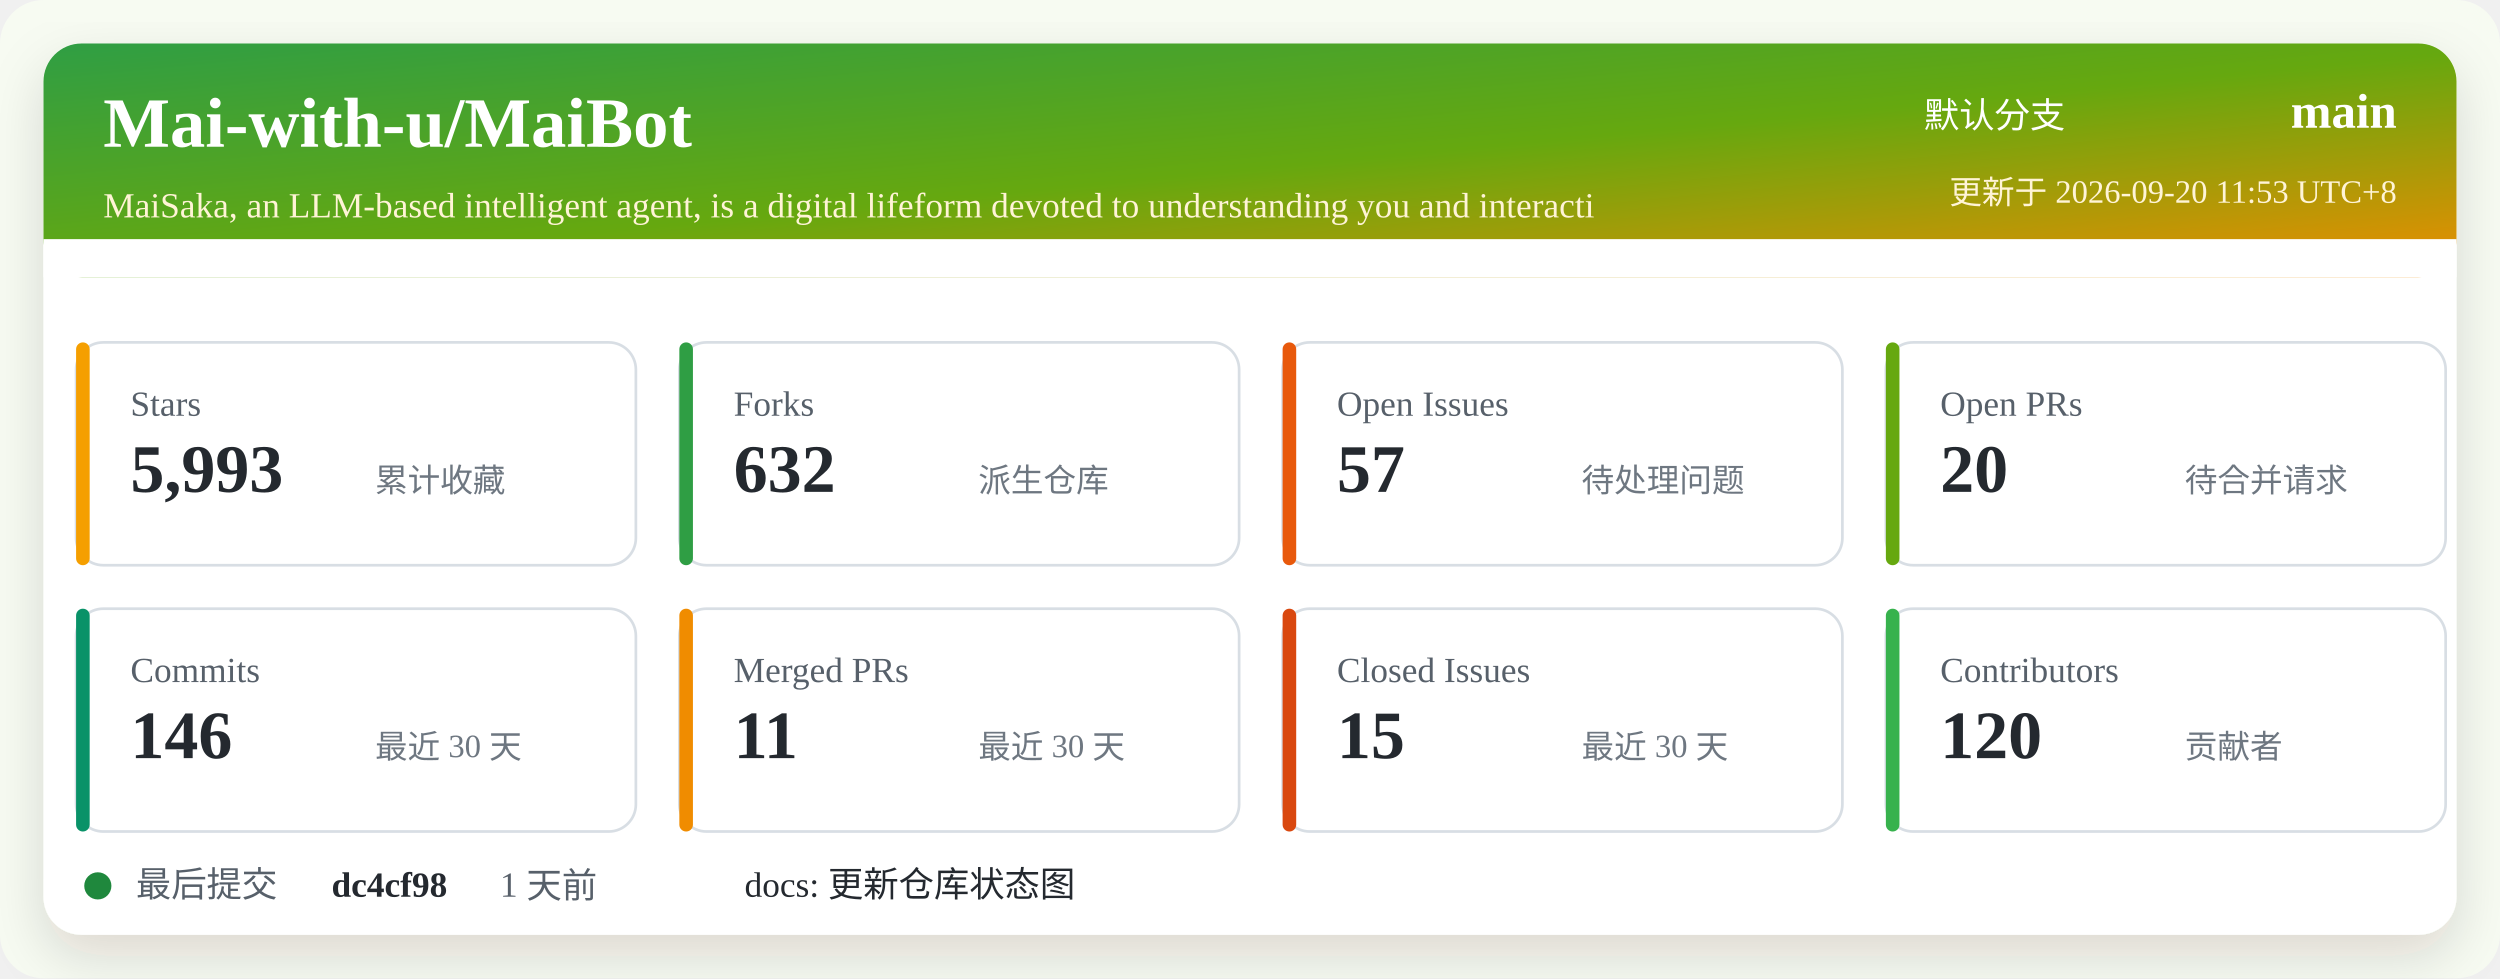
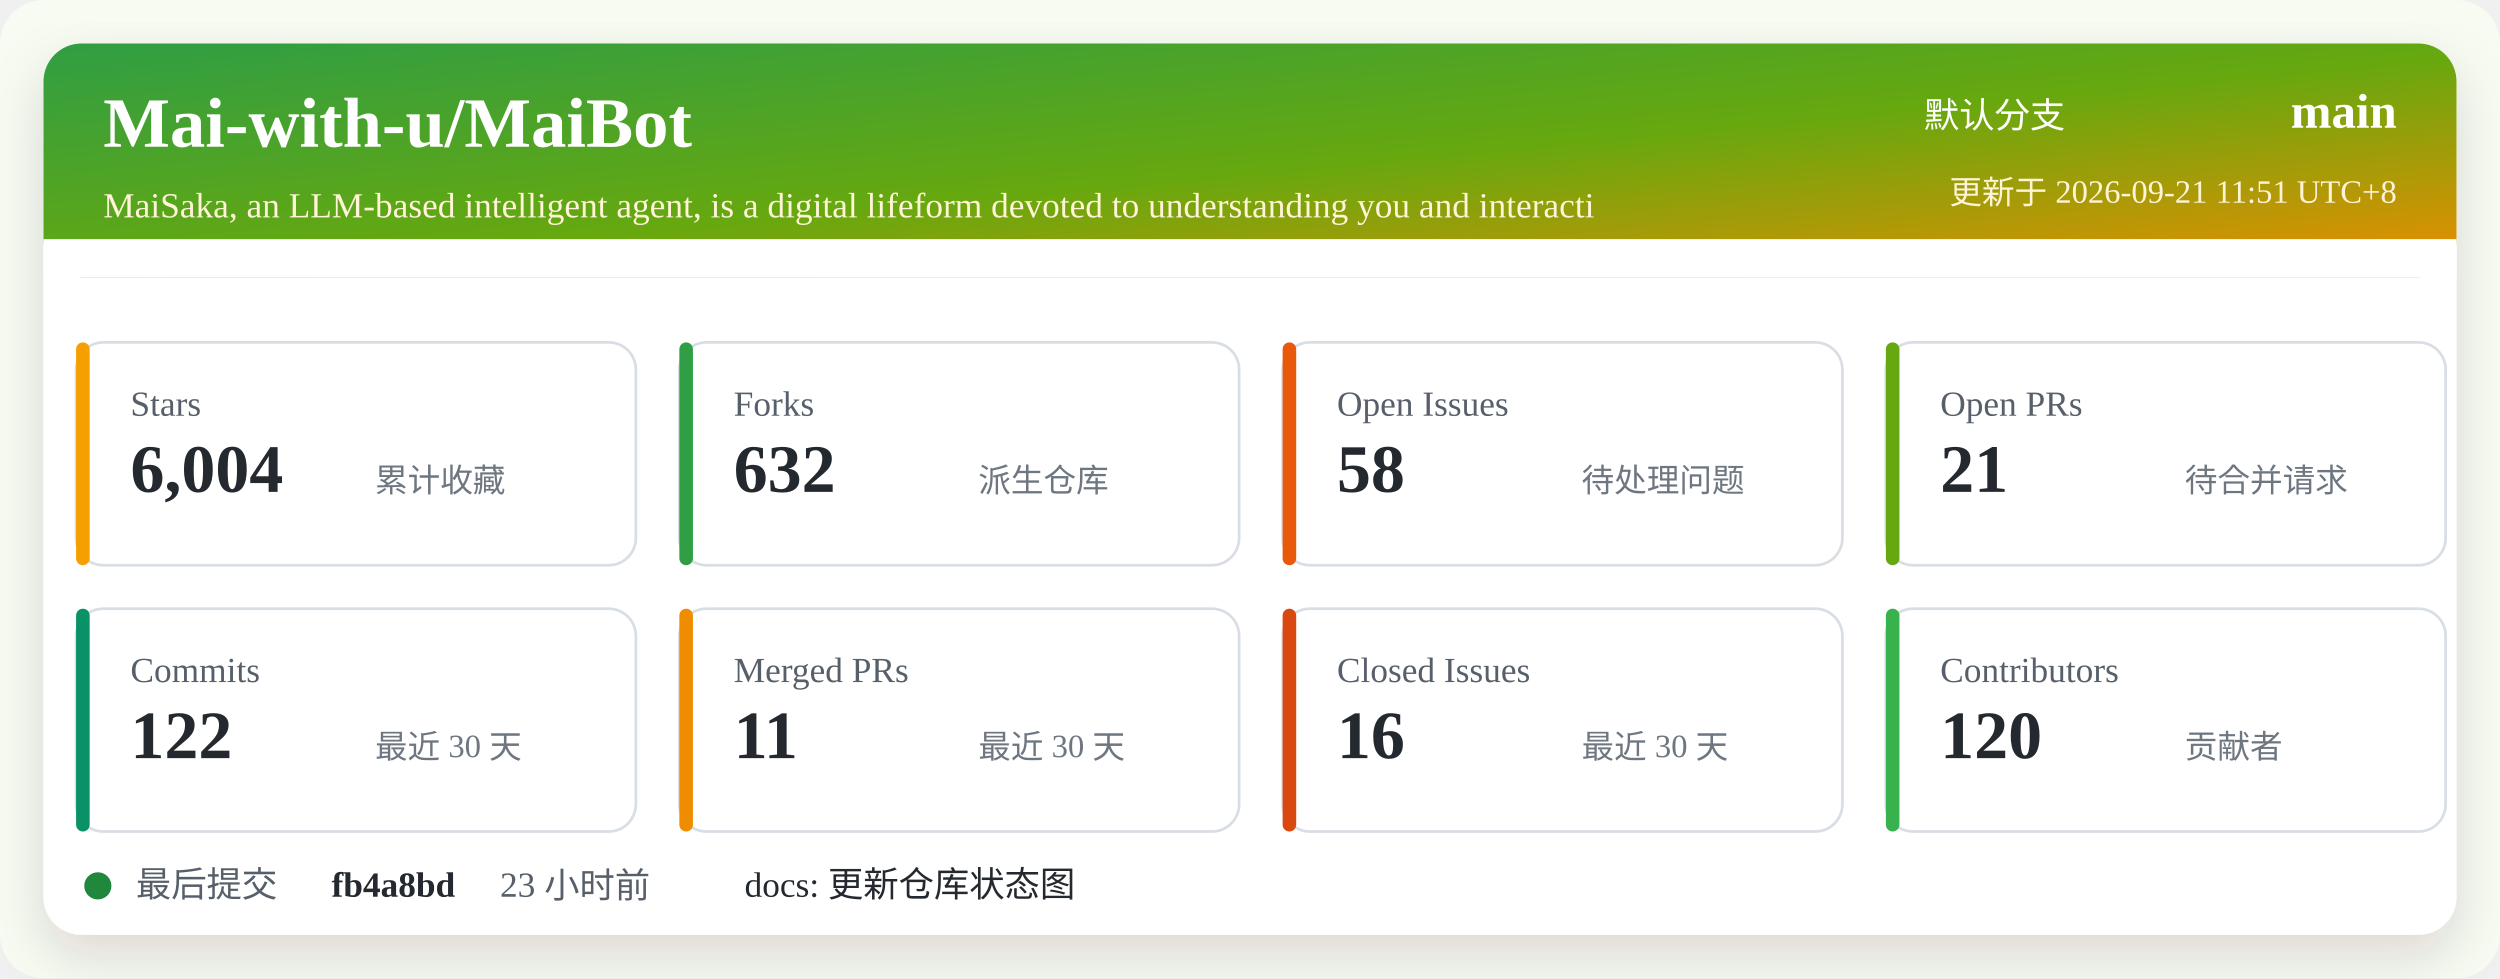
<svg xmlns="http://www.w3.org/2000/svg" width="920" height="360" viewBox="0 0 920 360" role="img" aria-labelledby="title desc">
  <defs>
    <linearGradient id="header" x1="0" x2="1" y1="0" y2="1">
      <stop offset="0%" stop-color="#2f9e44" />
      <stop offset="52%" stop-color="#66a80f" />
      <stop offset="100%" stop-color="#f08c00" />
    </linearGradient>
    <filter id="shadow" x="-5%" y="-5%" width="110%" height="110%">
      <feDropShadow dx="0" dy="8" stdDeviation="10" flood-color="#2b2318" flood-opacity="0.14" />
    </filter>
  </defs>
  <rect width="920" height="360" rx="16" fill="#f7fbf2" />
  <rect x="16" y="16" width="888" height="328" rx="14" fill="#ffffff" filter="url(#shadow)" />
  <rect x="16" y="16" width="888" height="86" rx="14" fill="url(#header)" />
  <path d="M16 88 H904 V102 H16 Z" fill="#ffffff" />
  <text x="38" y="54" fill="#ffffff" font-size="26" font-weight="700">Mai-with-u/MaiBot</text>
  <text x="38" y="80" fill="#fff4d6" font-size="13">MaiSaka, an LLM-based intelligent agent, is a digital lifeform devoted to understanding you and interacti</text>
  <text x="760" y="47" fill="#ffffff" font-size="13" text-anchor="end">默认分支</text>
  <text x="882" y="47" fill="#ffffff" font-size="18" font-weight="700" text-anchor="end">main</text>
-   <text x="882" y="75" fill="#fff4d6" font-size="12" text-anchor="end">更新于 2026-09-20 11:53 UTC+8</text>
+   <text x="882" y="75" fill="#fff4d6" font-size="12" text-anchor="end">更新于 2026-09-21 11:51 UTC+8</text>
  <g transform="translate(28 126)">
    <rect width="206" height="82" rx="10" fill="#ffffff" stroke="#d8dee4" />
    <rect x="0" y="0" width="5" height="82" rx="2.5" fill="#f59f00" />
    <text x="20" y="27" fill="#57606a" font-size="13">Stars</text>
-     <text x="20" y="55" fill="#24292f" font-size="25" font-weight="700">5,993</text>
+     <text x="20" y="55" fill="#24292f" font-size="25" font-weight="700">6,004</text>
    <text x="110" y="55" fill="#6e7781" font-size="12">累计收藏</text>
  </g>
  <g transform="translate(250 126)">
    <rect width="206" height="82" rx="10" fill="#ffffff" stroke="#d8dee4" />
    <rect x="0" y="0" width="5" height="82" rx="2.5" fill="#2f9e44" />
    <text x="20" y="27" fill="#57606a" font-size="13">Forks</text>
    <text x="20" y="55" fill="#24292f" font-size="25" font-weight="700">632</text>
    <text x="110" y="55" fill="#6e7781" font-size="12">派生仓库</text>
  </g>
  <g transform="translate(472 126)">
    <rect width="206" height="82" rx="10" fill="#ffffff" stroke="#d8dee4" />
    <rect x="0" y="0" width="5" height="82" rx="2.5" fill="#e8590c" />
    <text x="20" y="27" fill="#57606a" font-size="13">Open Issues</text>
-     <text x="20" y="55" fill="#24292f" font-size="25" font-weight="700">57</text>
+     <text x="20" y="55" fill="#24292f" font-size="25" font-weight="700">58</text>
    <text x="110" y="55" fill="#6e7781" font-size="12">待处理问题</text>
  </g>
  <g transform="translate(694 126)">
    <rect width="206" height="82" rx="10" fill="#ffffff" stroke="#d8dee4" />
    <rect x="0" y="0" width="5" height="82" rx="2.5" fill="#66a80f" />
    <text x="20" y="27" fill="#57606a" font-size="13">Open PRs</text>
-     <text x="20" y="55" fill="#24292f" font-size="25" font-weight="700">20</text>
+     <text x="20" y="55" fill="#24292f" font-size="25" font-weight="700">21</text>
    <text x="110" y="55" fill="#6e7781" font-size="12">待合并请求</text>
  </g>
  <g transform="translate(28 224)">
    <rect width="206" height="82" rx="10" fill="#ffffff" stroke="#d8dee4" />
    <rect x="0" y="0" width="5" height="82" rx="2.5" fill="#099268" />
    <text x="20" y="27" fill="#57606a" font-size="13">Commits</text>
-     <text x="20" y="55" fill="#24292f" font-size="25" font-weight="700">146</text>
+     <text x="20" y="55" fill="#24292f" font-size="25" font-weight="700">122</text>
    <text x="110" y="55" fill="#6e7781" font-size="12">最近 30 天</text>
  </g>
  <g transform="translate(250 224)">
    <rect width="206" height="82" rx="10" fill="#ffffff" stroke="#d8dee4" />
    <rect x="0" y="0" width="5" height="82" rx="2.5" fill="#f08c00" />
    <text x="20" y="27" fill="#57606a" font-size="13">Merged PRs</text>
    <text x="20" y="55" fill="#24292f" font-size="25" font-weight="700">11</text>
    <text x="110" y="55" fill="#6e7781" font-size="12">最近 30 天</text>
  </g>
  <g transform="translate(472 224)">
    <rect width="206" height="82" rx="10" fill="#ffffff" stroke="#d8dee4" />
    <rect x="0" y="0" width="5" height="82" rx="2.5" fill="#d9480f" />
    <text x="20" y="27" fill="#57606a" font-size="13">Closed Issues</text>
-     <text x="20" y="55" fill="#24292f" font-size="25" font-weight="700">15</text>
+     <text x="20" y="55" fill="#24292f" font-size="25" font-weight="700">16</text>
    <text x="110" y="55" fill="#6e7781" font-size="12">最近 30 天</text>
  </g>
  <g transform="translate(694 224)">
    <rect width="206" height="82" rx="10" fill="#ffffff" stroke="#d8dee4" />
    <rect x="0" y="0" width="5" height="82" rx="2.5" fill="#37b24d" />
    <text x="20" y="27" fill="#57606a" font-size="13">Contributors</text>
    <text x="20" y="55" fill="#24292f" font-size="25" font-weight="700">120</text>
    <text x="110" y="55" fill="#6e7781" font-size="12">贡献者</text>
  </g>
  <g transform="translate(28 318)">
    <circle cx="8" cy="8" r="5" fill="#1f883d" />
    <text x="22" y="12" fill="#57606a" font-size="13">最后提交</text>
-     <text x="94" y="12" fill="#24292f" font-size="13" font-weight="700">dc4cf98</text>
-     <text x="156" y="12" fill="#57606a" font-size="13">1 天前</text>
+     <text x="94" y="12" fill="#24292f" font-size="13" font-weight="700">fb4a8bd</text>
+     <text x="156" y="12" fill="#57606a" font-size="13">23 小时前</text>
    <text x="246" y="12" fill="#24292f" font-size="13">docs: 更新仓库状态图</text>
  </g>
</svg>
